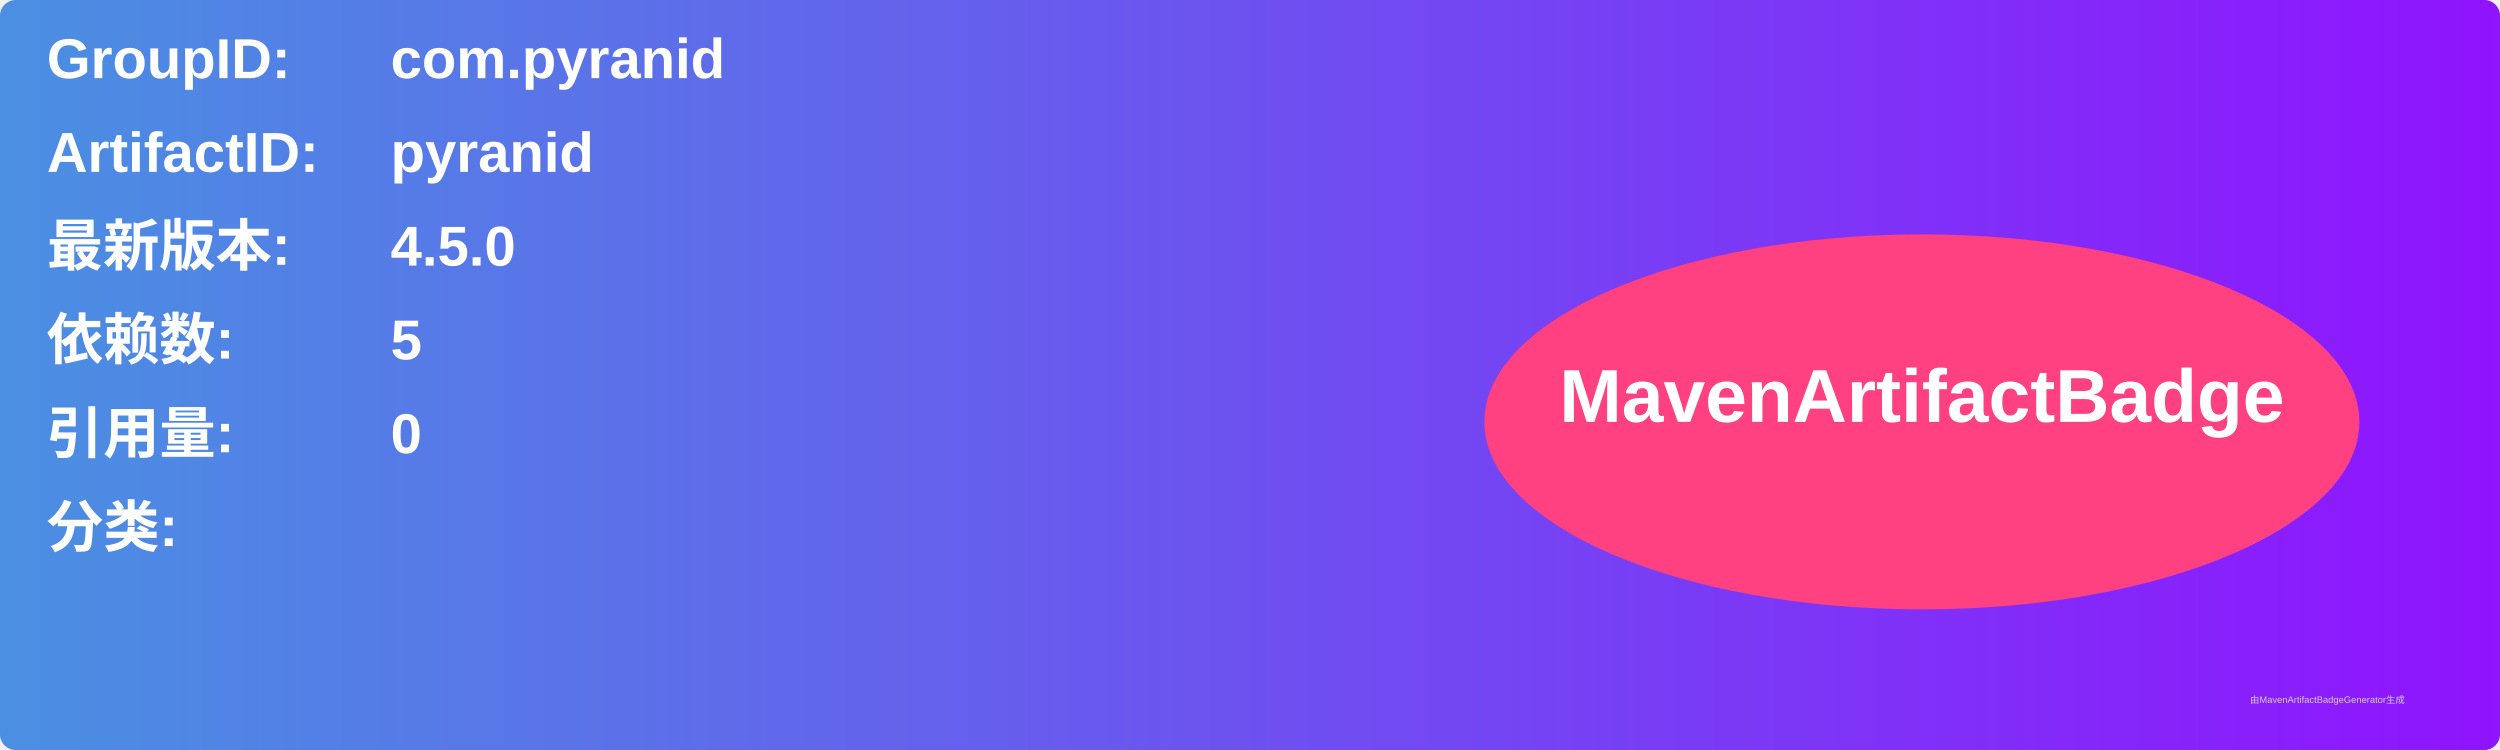
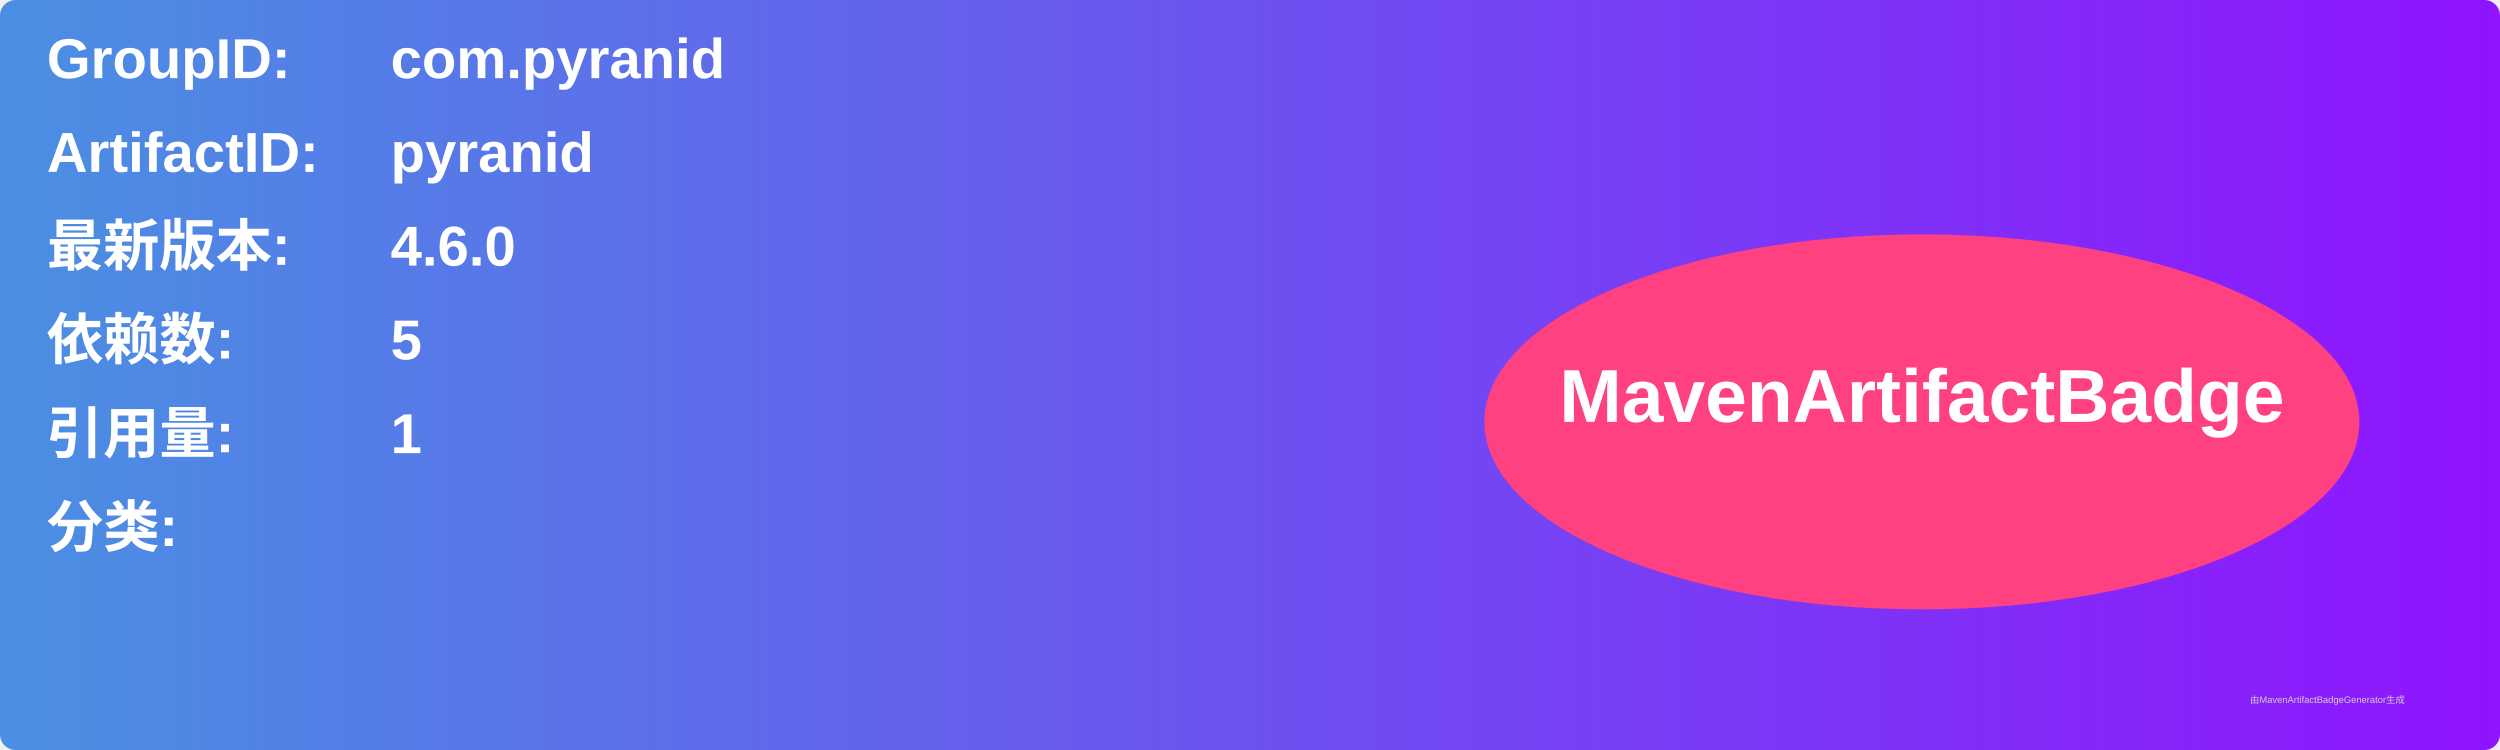
<svg xmlns="http://www.w3.org/2000/svg" width="800" height="240" viewBox="0 0 800 240">
  <linearGradient id="grad" x1="0%" y1="0%" x2="100%" y2="0%">
    <stop offset="0%" stop-color="#4a90e2" />
    <stop offset="100%" stop-color="#9013fe" />
  </linearGradient>
  <rect width="100%" height="100%" rx="5" ry="5" fill="url(#grad)" />
  <g transform="translate(15, 15)">
    <text x="0" y="10" font-family="Arial" font-size="18" fill="white" font-weight="bold" width="260">GroupID:</text>
    <text x="110" y="10" font-family="Arial" font-size="18" fill="white" font-weight="bold" width="460">com.pyranid</text>
    <text x="0" y="40" font-family="Arial" font-size="18" fill="white" font-weight="bold" width="260">ArtifactID:</text>
    <text x="110" y="40" font-family="Arial" font-size="18" fill="white" font-weight="bold" width="460">pyranid</text>
    <text x="0" y="70" font-family="Arial" font-size="18" fill="white" font-weight="bold">最新版本:</text>
    <text x="110" y="70" font-family="Arial" font-size="18" fill="white" font-weight="bold">
-       <tspan font-weight="bold">4.5.0</tspan>
+       <tspan font-weight="bold">4.6.0</tspan>
    </text>
    <text x="0" y="100" font-family="Arial" font-size="18" fill="white" font-weight="bold">依赖数: </text>
    <text x="110" y="100" font-family="Arial" font-size="18" fill="white">
      <tspan font-weight="bold">5</tspan>
    </text>
    <text x="0" y="130" font-family="Arial" font-size="18" fill="white" font-weight="bold">引用量: </text>
    <text x="110" y="130" font-family="Arial" font-size="18" fill="white">
-       <tspan font-weight="bold">0</tspan>
+       <tspan font-weight="bold">1</tspan>
    </text>
    <text x="0" y="160" font-family="Arial" font-size="18" fill="white" font-weight="bold">分类:</text>
    <text x="10" y="190" font-family="Arial" font-size="10" fill="white">
      <tspan font-weight="bold" />
    </text>
    <ellipse cx="600" cy="120" rx="140" ry="60" fill="#ff4081" />
    <text x="600" y="120" text-anchor="middle" font-family="Arial" font-size="24" fill="white" font-weight="bold">MavenArtifactBadge</text>
  </g>
  <text x="720" y="225" font-family="Arial" font-size="3" fill="#d0d0d0">由MavenArtifactBadgeGenerator生成</text>
</svg>
